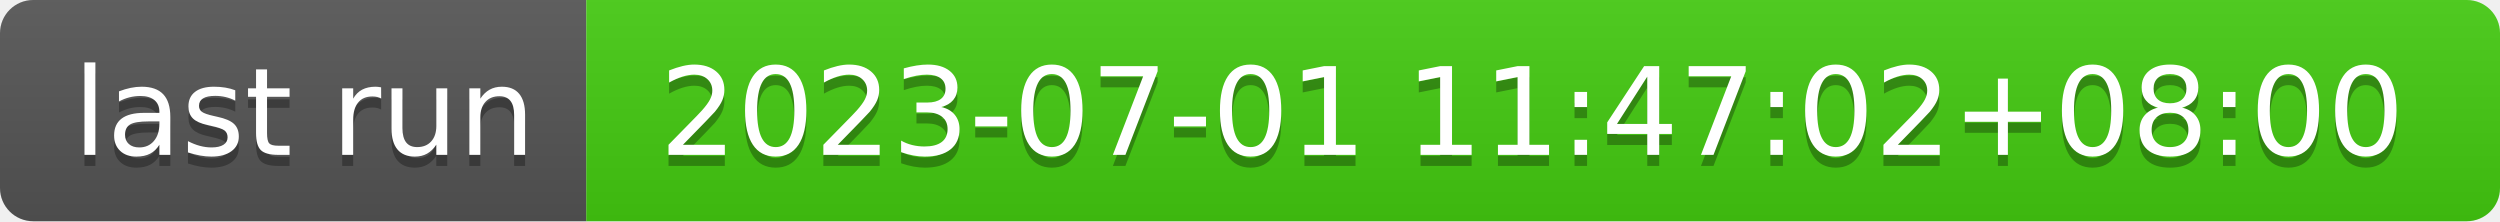
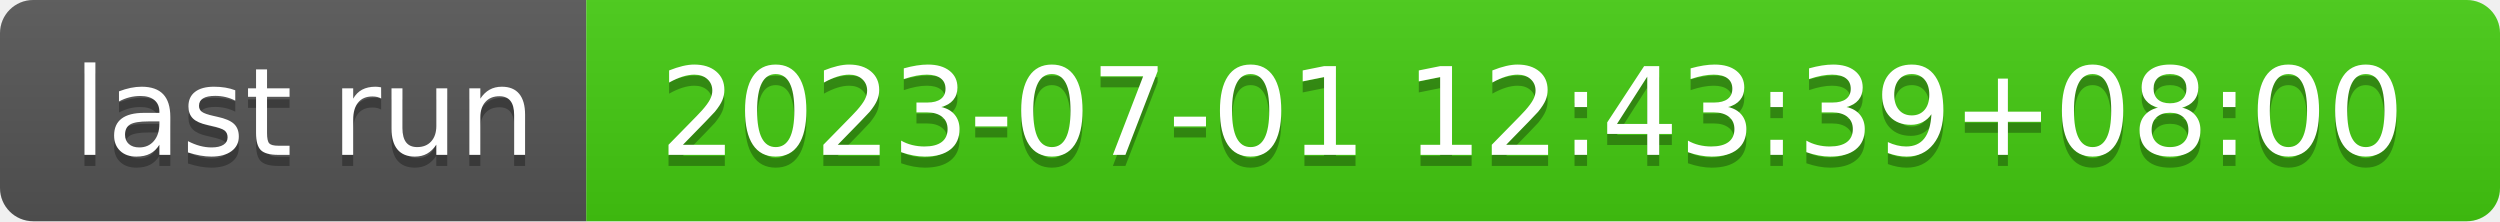
- <svg xmlns="http://www.w3.org/2000/svg" width="226" height="20" role="img" aria-label="last run: 2023-07-01 11:47:02+08:00">
+ <svg xmlns="http://www.w3.org/2000/svg" width="226" height="20" role="img" aria-label="last run: 2023-07-01 12:43:39+08:00">
  <linearGradient id="s" x2="0" y2="100%">
    <stop offset="0" stop-color="#bbb" stop-opacity=".1" />
    <stop offset="1" stop-opacity=".1" />
  </linearGradient>
  <clipPath id="r">
    <rect width="226" height="20" rx="3" fill="#fff" />
  </clipPath>
  <g clip-path="url(#r)">
    <rect width="53" height="20" fill="#555" />
    <rect x="53" width="173" height="20" fill="#4c1" />
    <rect width="226" height="20" fill="url(#s)" />
  </g>
  <g fill="#fff" text-anchor="middle" font-family="Verdana,Geneva,DejaVu Sans,sans-serif" text-rendering="geometricPrecision" font-size="110">
    <text aria-hidden="true" x="275" y="150" fill="#010101" fill-opacity=".3" transform="scale(.1)" textLength="430">last run</text>
    <text x="275" y="140" transform="scale(.1)" fill="#fff" textLength="430">last run</text>
-     <text aria-hidden="true" x="1385" y="150" fill="#010101" fill-opacity=".3" transform="scale(.1)" textLength="1630">2023-07-01 11:47:02+08:00</text>
-     <text x="1385" y="140" transform="scale(.1)" fill="#fff" textLength="1630">2023-07-01 11:47:02+08:00</text>
+     <text aria-hidden="true" x="1385" y="150" fill="#010101" fill-opacity=".3" transform="scale(.1)" textLength="1630">2023-07-01 12:43:39+08:00</text>
+     <text x="1385" y="140" transform="scale(.1)" fill="#fff" textLength="1630">2023-07-01 12:43:39+08:00</text>
  </g>
</svg>
